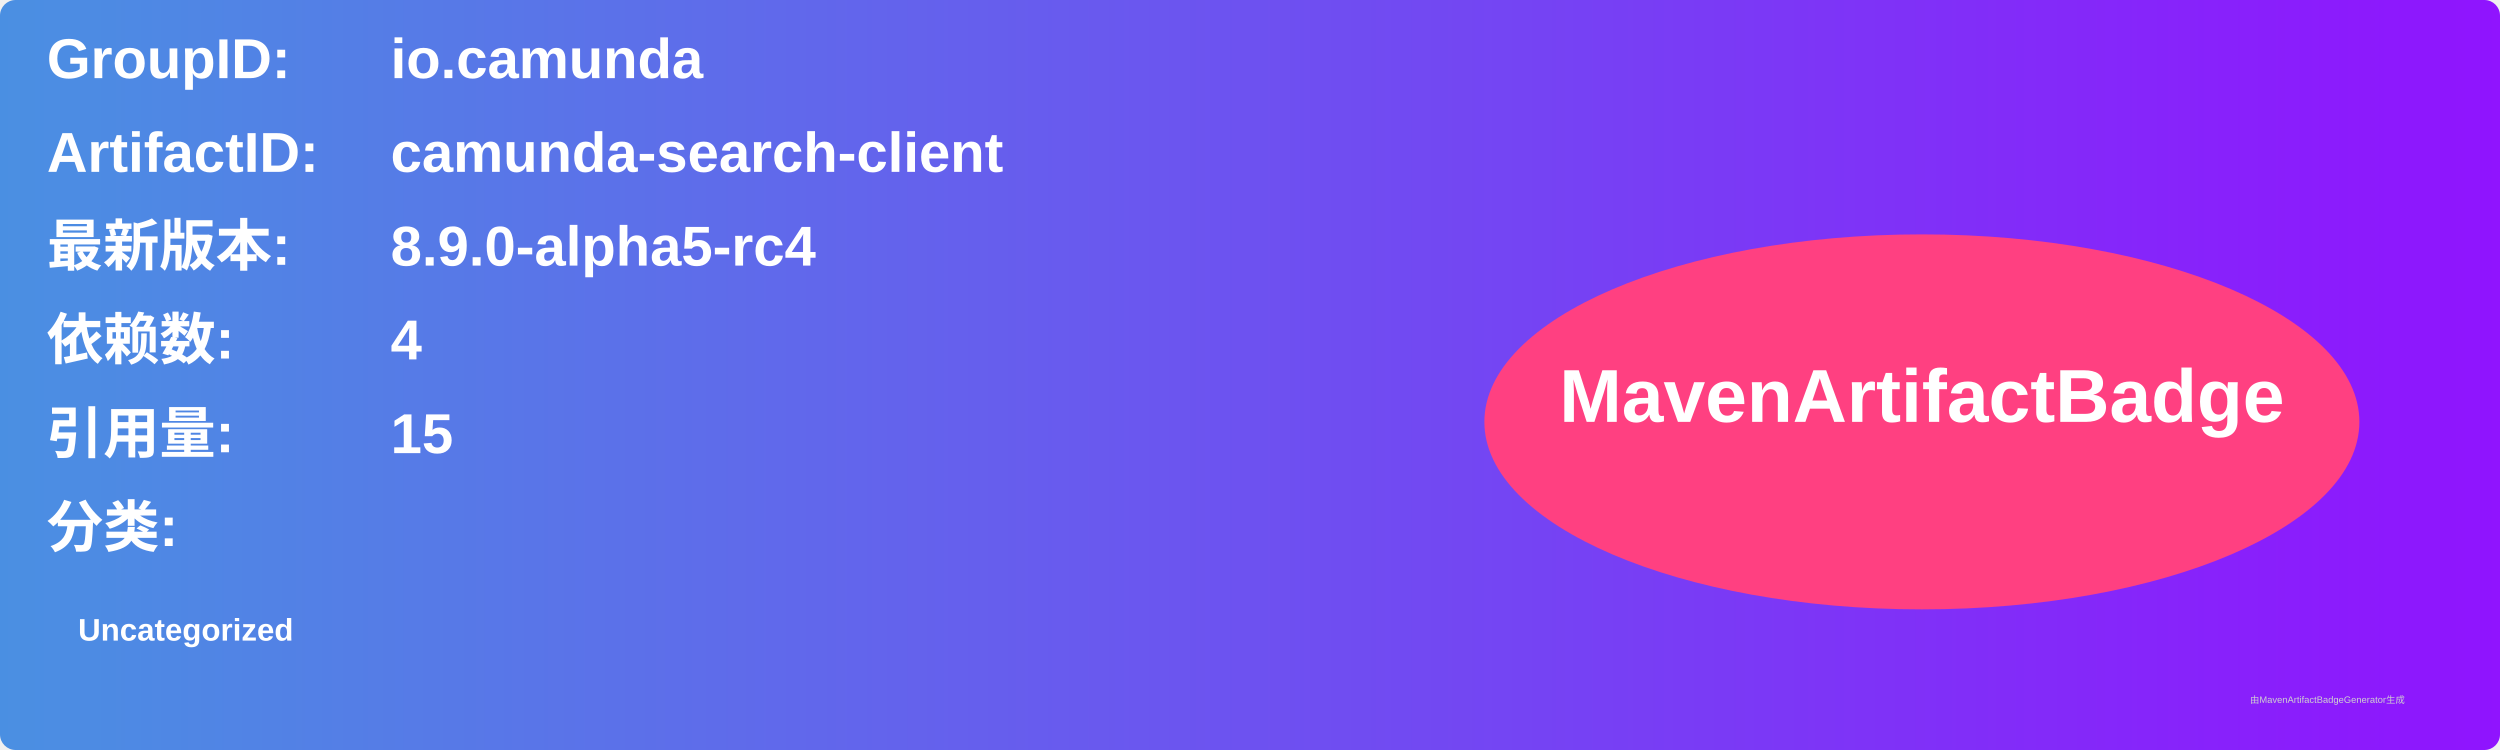
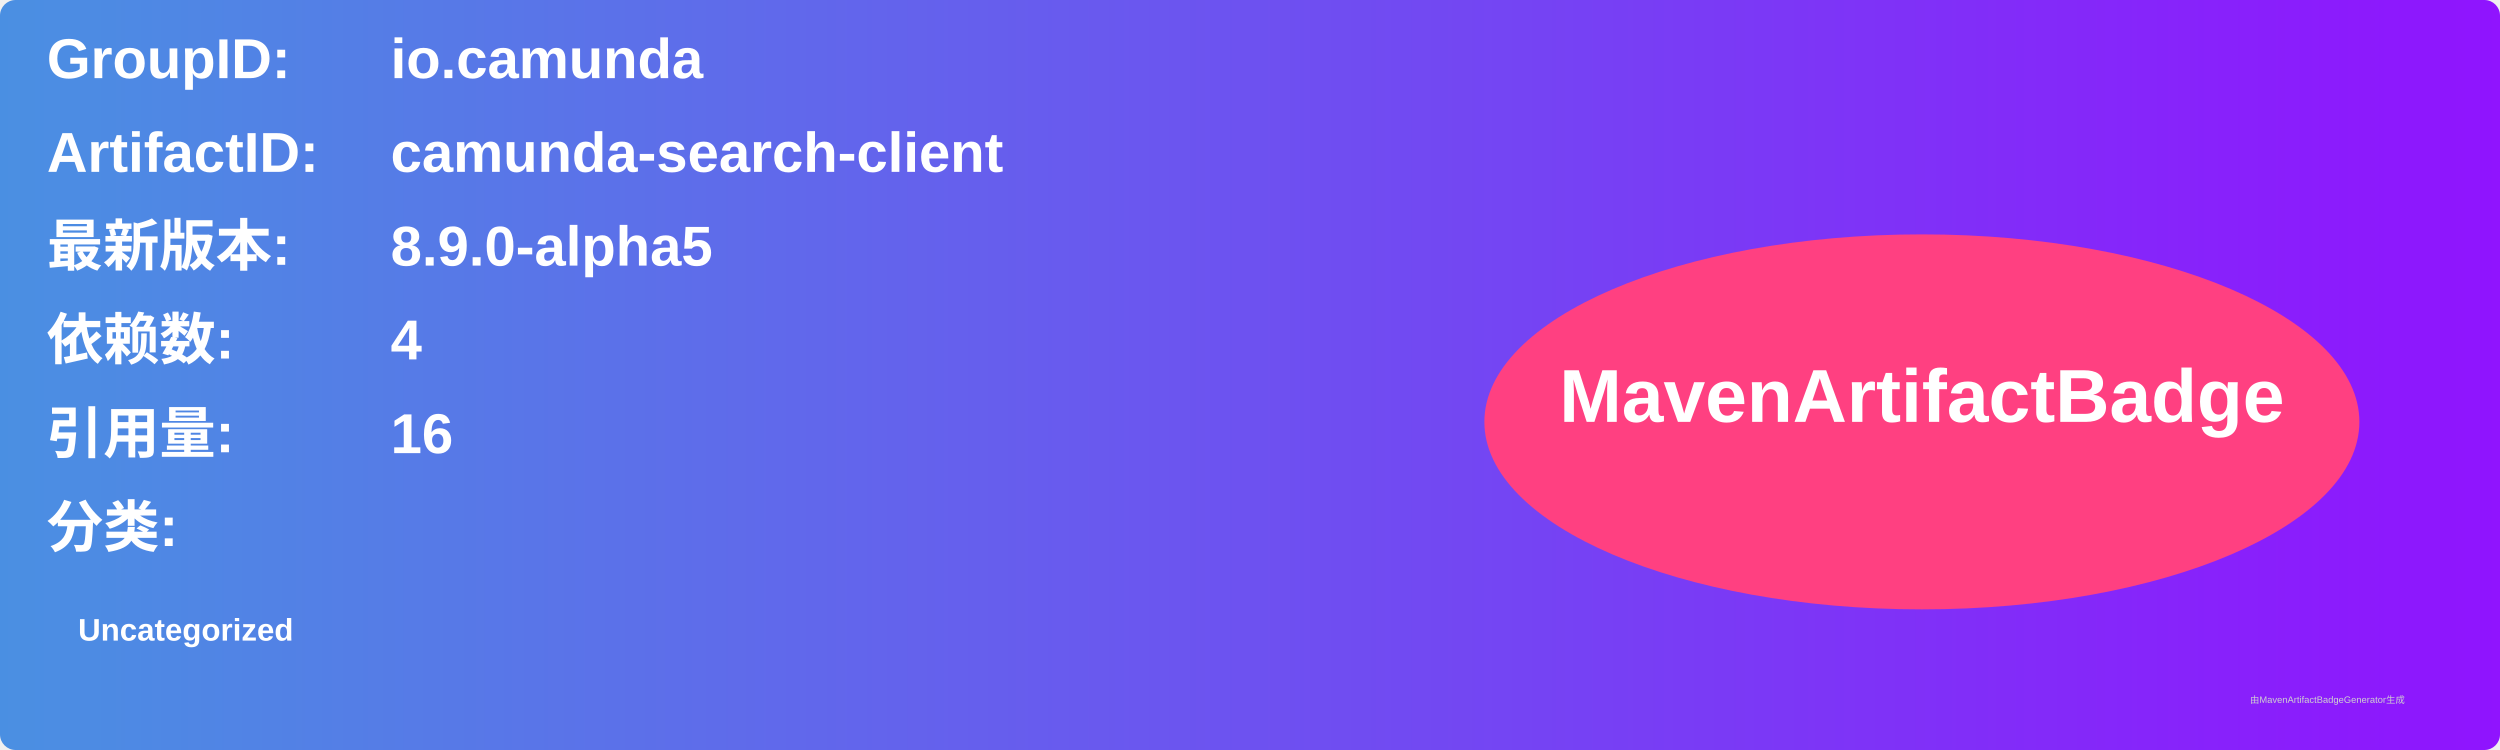
<svg xmlns="http://www.w3.org/2000/svg" width="800" height="240" viewBox="0 0 800 240">
  <linearGradient id="grad" x1="0%" y1="0%" x2="100%" y2="0%">
    <stop offset="0%" stop-color="#4a90e2" />
    <stop offset="100%" stop-color="#9013fe" />
  </linearGradient>
  <rect width="100%" height="100%" rx="5" ry="5" fill="url(#grad)" />
  <g transform="translate(15, 15)">
    <text x="0" y="10" font-family="Arial" font-size="18" fill="white" font-weight="bold" width="260">GroupID:</text>
    <text x="110" y="10" font-family="Arial" font-size="18" fill="white" font-weight="bold" width="460">io.camunda</text>
    <text x="0" y="40" font-family="Arial" font-size="18" fill="white" font-weight="bold" width="260">ArtifactID:</text>
    <text x="110" y="40" font-family="Arial" font-size="18" fill="white" font-weight="bold" width="460">camunda-search-client</text>
    <text x="0" y="70" font-family="Arial" font-size="18" fill="white" font-weight="bold">最新版本:</text>
    <text x="110" y="70" font-family="Arial" font-size="18" fill="white" font-weight="bold">
-       <tspan font-weight="bold">8.9.0-alpha5-rc4</tspan>
+       <tspan font-weight="bold">8.9.0-alpha5</tspan>
    </text>
    <text x="0" y="100" font-family="Arial" font-size="18" fill="white" font-weight="bold">依赖数: </text>
    <text x="110" y="100" font-family="Arial" font-size="18" fill="white">
      <tspan font-weight="bold">4</tspan>
    </text>
    <text x="0" y="130" font-family="Arial" font-size="18" fill="white" font-weight="bold">引用量: </text>
    <text x="110" y="130" font-family="Arial" font-size="18" fill="white">
-       <tspan font-weight="bold">15</tspan>
+       <tspan font-weight="bold">16</tspan>
    </text>
    <text x="0" y="160" font-family="Arial" font-size="18" fill="white" font-weight="bold">分类:</text>
    <text x="10" y="190" font-family="Arial" font-size="10" fill="white">
      <tspan font-weight="bold">Uncategorized</tspan>
    </text>
    <ellipse cx="600" cy="120" rx="140" ry="60" fill="#ff4081" />
    <text x="600" y="120" text-anchor="middle" font-family="Arial" font-size="24" fill="white" font-weight="bold">MavenArtifactBadge</text>
  </g>
  <text x="720" y="225" font-family="Arial" font-size="3" fill="#d0d0d0">由MavenArtifactBadgeGenerator生成</text>
</svg>
